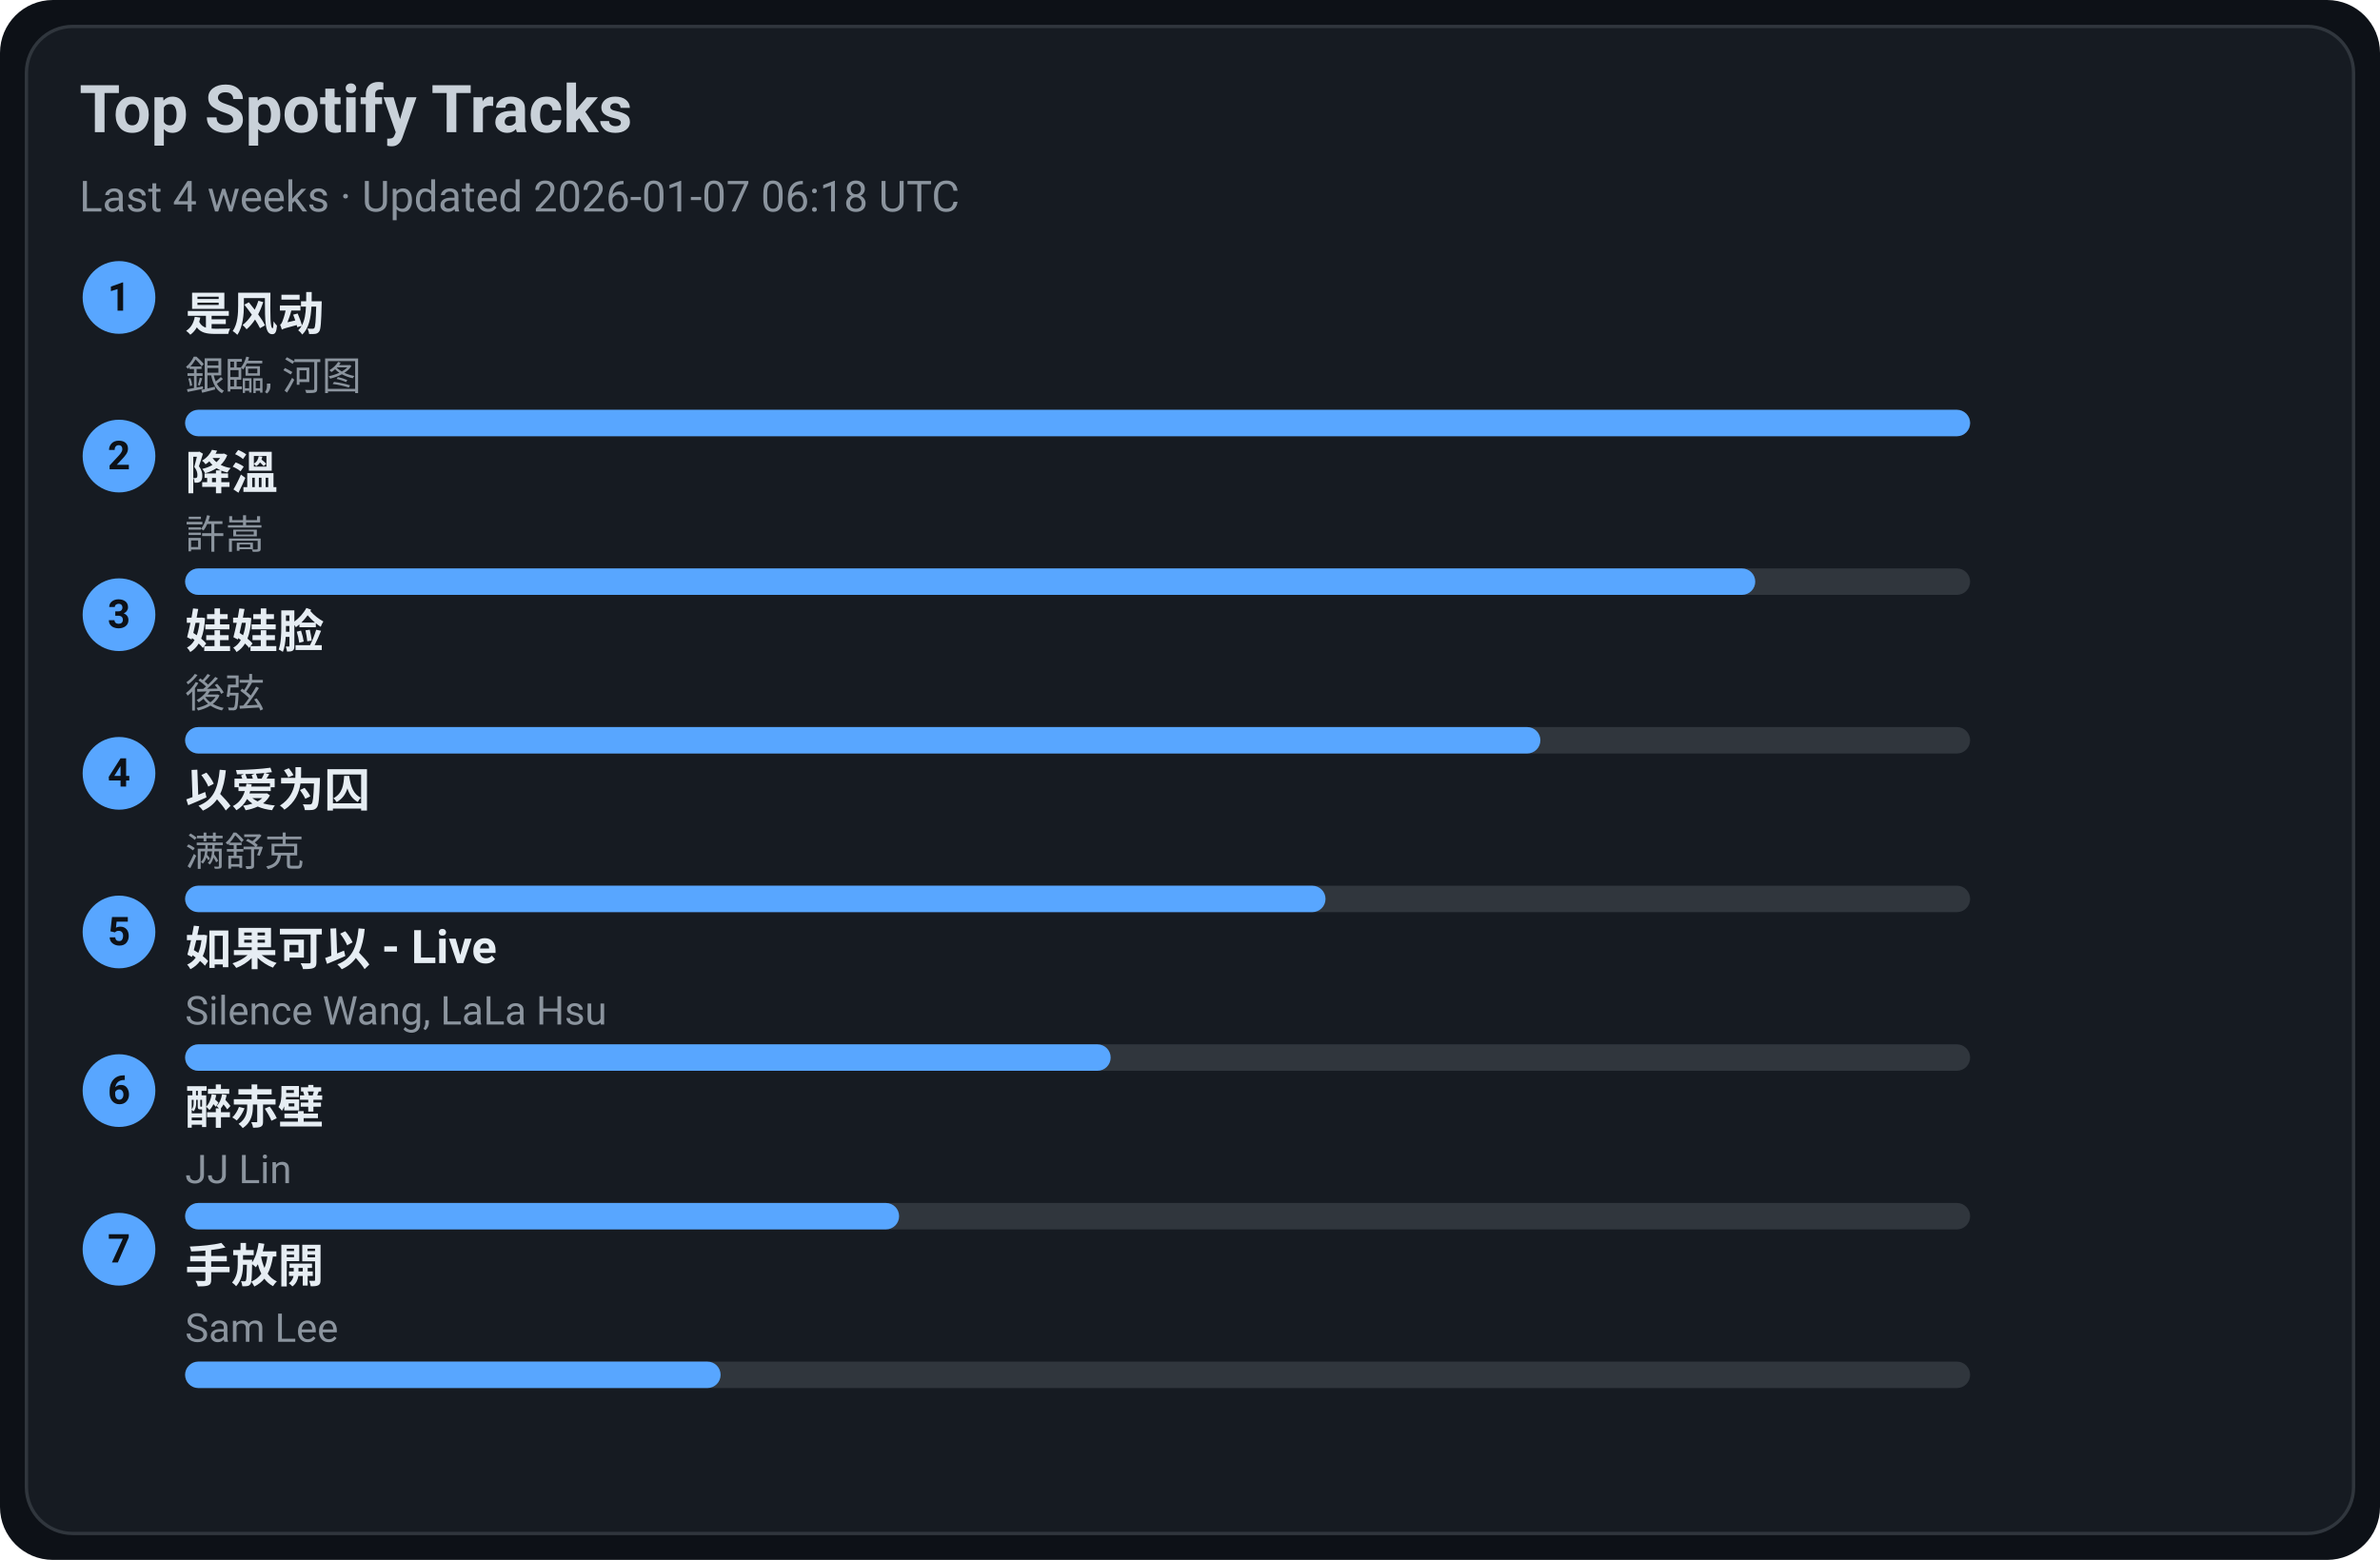
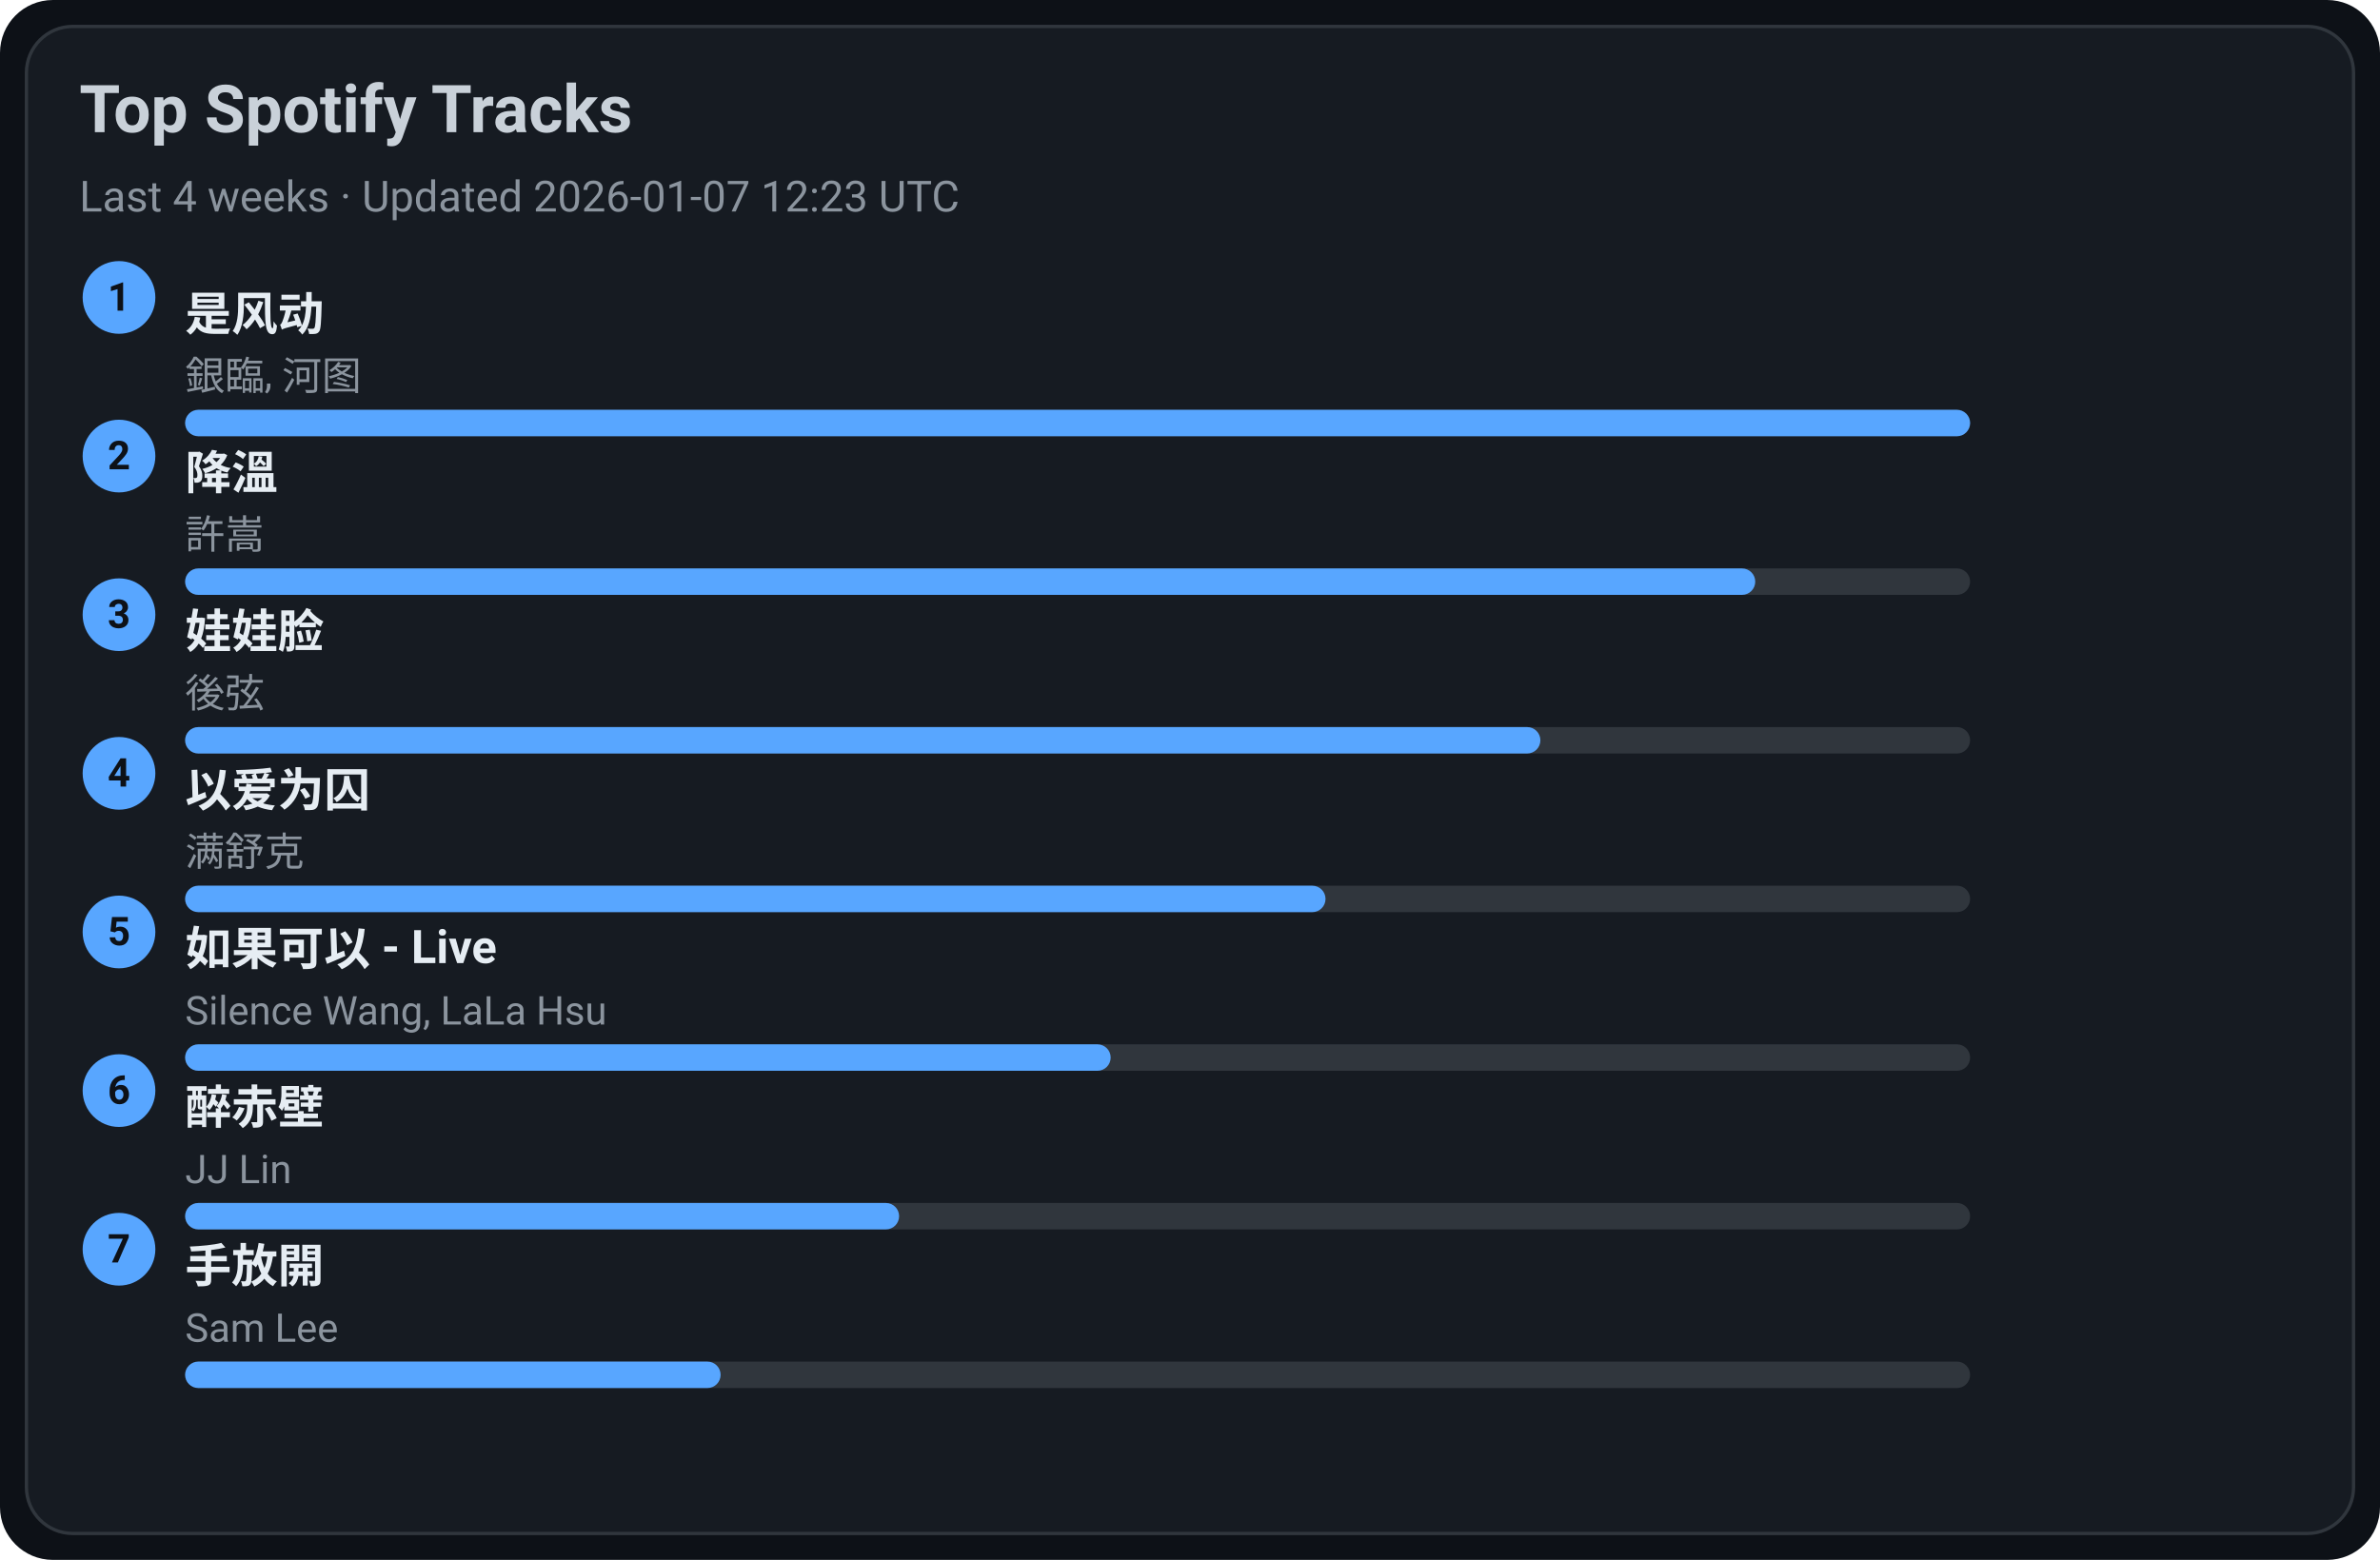
<svg xmlns="http://www.w3.org/2000/svg" width="720" height="472" viewBox="0 0 720 472">
  <style>text{font-family:-apple-system,BlinkMacSystemFont,Segoe UI,Roboto,Ubuntu,Helvetica Neue,Arial,Noto Sans,sans-serif}</style>
  <rect width="720" height="472" rx="16" fill="#0d1117" />
  <rect x="8" y="8" width="704" height="456" rx="14" fill="#161b22" stroke="#30363d" />
  <text x="24" y="40" font-size="20" fill="#c9d1d9" font-weight="600">Top Spotify Tracks</text>
-   <text x="24" y="64" font-size="13" fill="#8b949e">Last 4 weeks · Updated 2026-01-07 06:18 UTC</text>
+   <text x="24" y="64" font-size="13" fill="#8b949e">Last 4 weeks · Updated 2026-01-07 12:23 UTC</text>
  <circle cx="36" cy="90" r="11" fill="#58a6ff" />
  <text x="36" y="94" text-anchor="middle" font-size="12" fill="#0d1117" font-weight="700">1</text>
  <a href="https://open.spotify.com/track/3lePQ8c4jq7bTePsXEmslh" target="_blank" rel="noopener noreferrer">
    <text x="56" y="100" font-size="14" fill="#e6edf3" font-weight="600">是风动</text>
  </a>
  <text x="56" y="118" font-size="12" fill="#8b949e">銀臨, 河图</text>
  <rect x="56" y="124" width="540" height="8" rx="4" fill="#30363d" />
  <rect x="56" y="124" width="540" height="8" rx="4" fill="#58a6ff" />
  <circle cx="36" cy="138" r="11" fill="#58a6ff" />
  <text x="36" y="142" text-anchor="middle" font-size="12" fill="#0d1117" font-weight="700">2</text>
  <a href="https://open.spotify.com/track/2q9uhrOfyOnBa3oWR1PfYT" target="_blank" rel="noopener noreferrer">
    <text x="56" y="148" font-size="14" fill="#e6edf3" font-weight="600">降溫</text>
  </a>
  <text x="56" y="166" font-size="12" fill="#8b949e">許嵩</text>
  <rect x="56" y="172" width="540" height="8" rx="4" fill="#30363d" />
  <rect x="56" y="172" width="475" height="8" rx="4" fill="#58a6ff" />
  <circle cx="36" cy="186" r="11" fill="#58a6ff" />
  <text x="36" y="190" text-anchor="middle" font-size="12" fill="#0d1117" font-weight="700">3</text>
  <a href="https://open.spotify.com/track/08ouEICweFmqfgPJnRIQkE" target="_blank" rel="noopener noreferrer">
    <text x="56" y="196" font-size="14" fill="#e6edf3" font-weight="600">娃娃脸</text>
  </a>
  <text x="56" y="214" font-size="12" fill="#8b949e">後弦</text>
  <rect x="56" y="220" width="540" height="8" rx="4" fill="#30363d" />
  <rect x="56" y="220" width="410" height="8" rx="4" fill="#58a6ff" />
  <circle cx="36" cy="234" r="11" fill="#58a6ff" />
  <text x="36" y="238" text-anchor="middle" font-size="12" fill="#0d1117" font-weight="700">4</text>
  <a href="https://open.spotify.com/track/0RW2LEfGQK5BaIho6sSLqf" target="_blank" rel="noopener noreferrer">
    <text x="56" y="244" font-size="14" fill="#e6edf3" font-weight="600">以爱为囚</text>
  </a>
  <text x="56" y="262" font-size="12" fill="#8b949e">满舒克</text>
  <rect x="56" y="268" width="540" height="8" rx="4" fill="#30363d" />
  <rect x="56" y="268" width="345" height="8" rx="4" fill="#58a6ff" />
  <circle cx="36" cy="282" r="11" fill="#58a6ff" />
  <text x="36" y="286" text-anchor="middle" font-size="12" fill="#0d1117" font-weight="700">5</text>
  <a href="https://open.spotify.com/track/6IF65dJzfmPcX7jwDegwoo" target="_blank" rel="noopener noreferrer">
    <text x="56" y="292" font-size="14" fill="#e6edf3" font-weight="600">如果可以 - Live</text>
  </a>
  <text x="56" y="310" font-size="12" fill="#8b949e">Silence Wang, LaLa Hsu</text>
  <rect x="56" y="316" width="540" height="8" rx="4" fill="#30363d" />
  <rect x="56" y="316" width="280" height="8" rx="4" fill="#58a6ff" />
  <circle cx="36" cy="330" r="11" fill="#58a6ff" />
  <text x="36" y="334" text-anchor="middle" font-size="12" fill="#0d1117" font-weight="700">6</text>
  <a href="https://open.spotify.com/track/69lAYqbyHL1A0gctdLd9WV" target="_blank" rel="noopener noreferrer">
    <text x="56" y="340" font-size="14" fill="#e6edf3" font-weight="600">醉赤壁</text>
  </a>
  <text x="56" y="358" font-size="12" fill="#8b949e">JJ Lin</text>
  <rect x="56" y="364" width="540" height="8" rx="4" fill="#30363d" />
  <rect x="56" y="364" width="216" height="8" rx="4" fill="#58a6ff" />
  <circle cx="36" cy="378" r="11" fill="#58a6ff" />
  <text x="36" y="382" text-anchor="middle" font-size="12" fill="#0d1117" font-weight="700">7</text>
  <a href="https://open.spotify.com/track/2Dd9EXYXI2NNrLG61OtWQv" target="_blank" rel="noopener noreferrer">
    <text x="56" y="388" font-size="14" fill="#e6edf3" font-weight="600">手放開</text>
  </a>
  <text x="56" y="406" font-size="12" fill="#8b949e">Sam Lee</text>
  <rect x="56" y="412" width="540" height="8" rx="4" fill="#30363d" />
  <rect x="56" y="412" width="162" height="8" rx="4" fill="#58a6ff" />
</svg>
